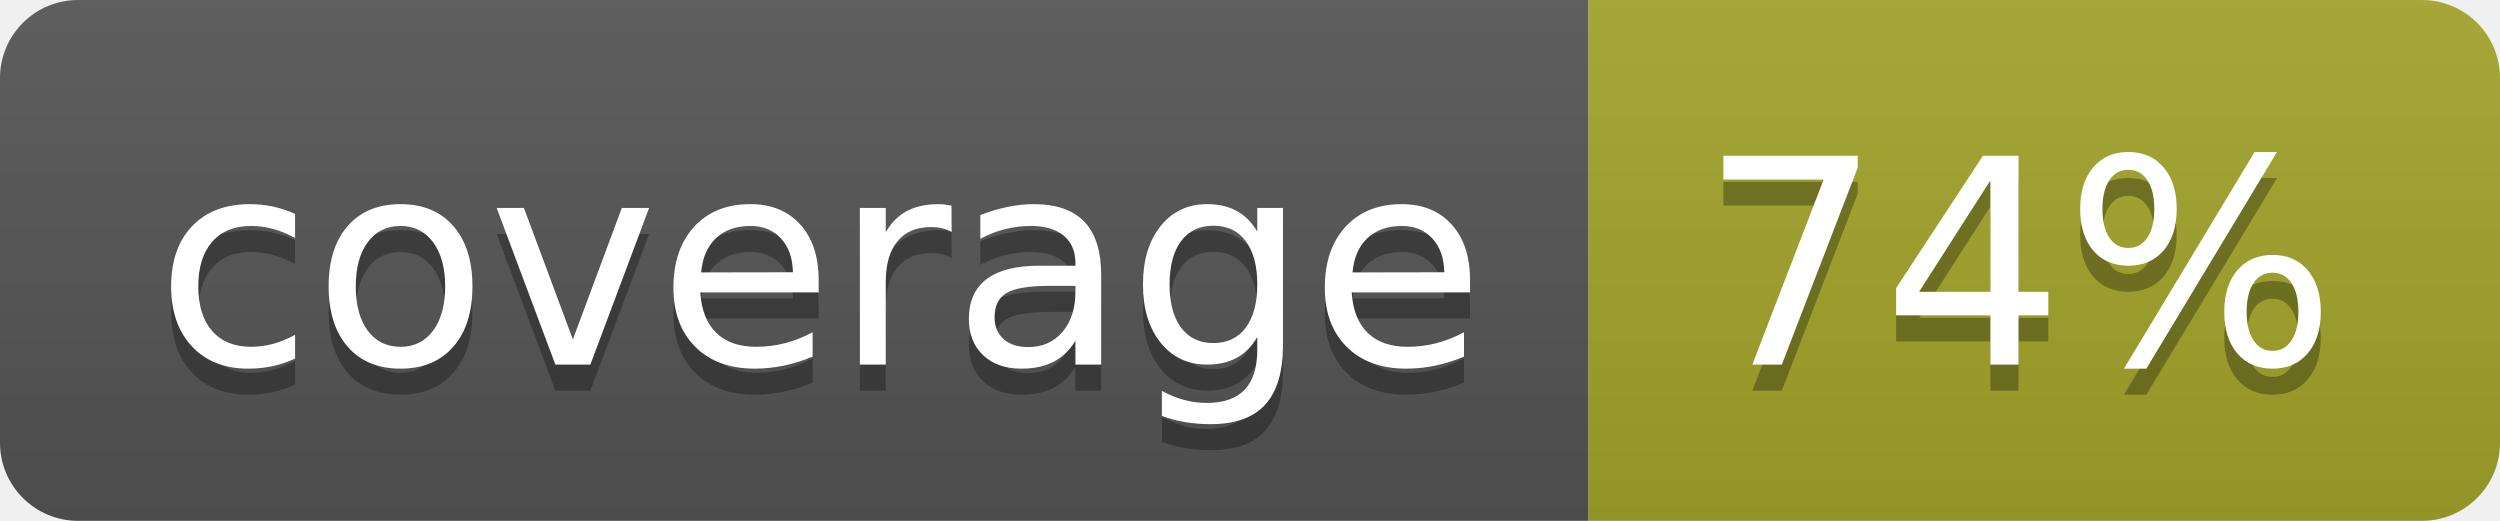
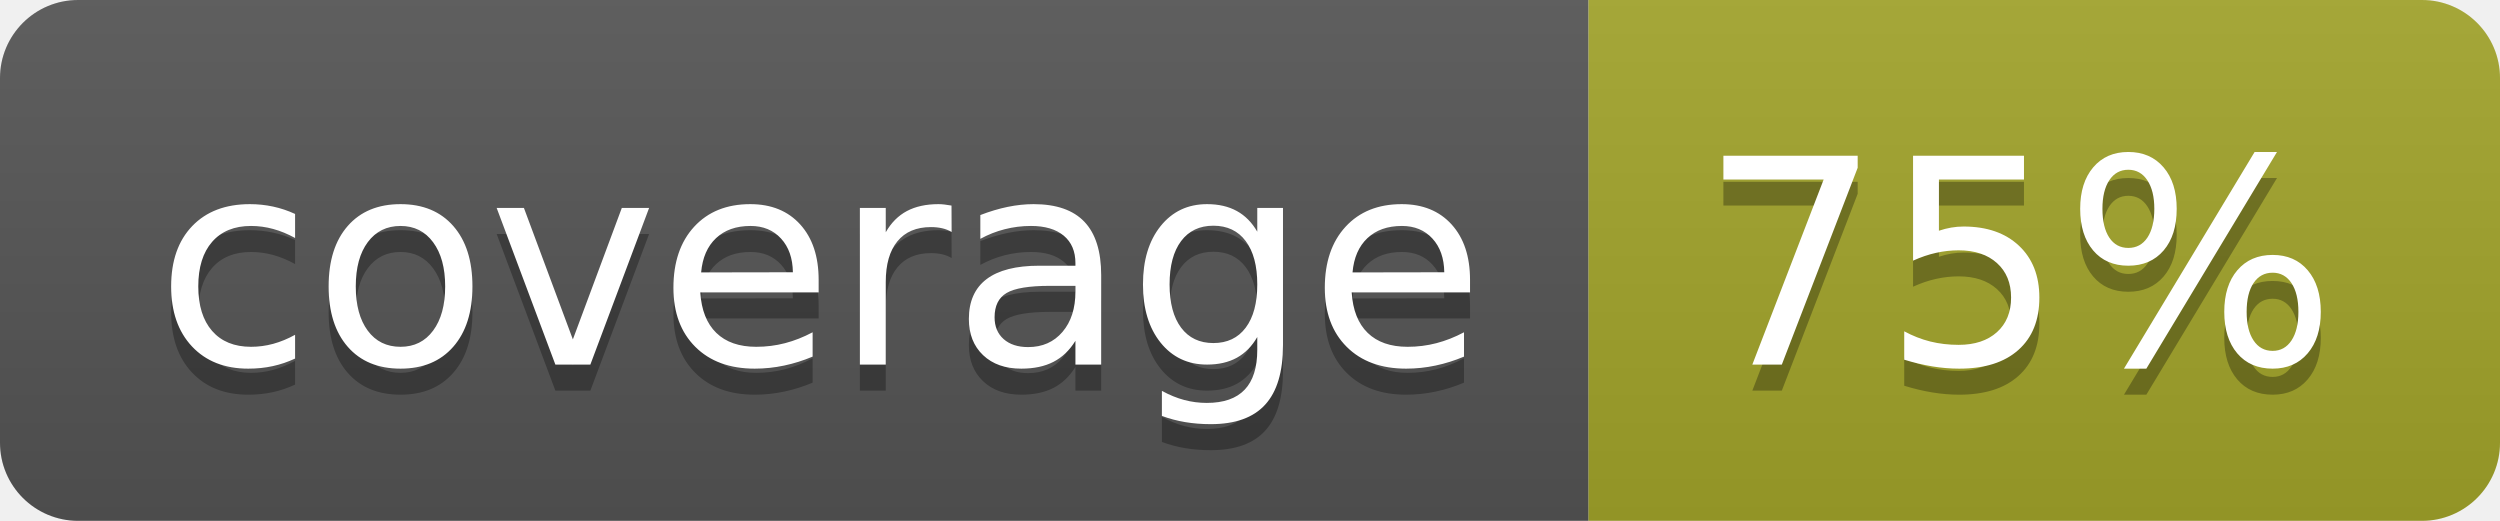
<svg xmlns="http://www.w3.org/2000/svg" width="96" height="20">
  <linearGradient id="b" x2="0" y2="100%">
    <stop offset="0" stop-color="#bbb" stop-opacity=".1" />
    <stop offset="1" stop-opacity=".1" />
  </linearGradient>
  <clipPath id="a">
    <rect width="96" height="20" rx="3" fill="#fff" />
  </clipPath>
  <g clip-path="url(#a)">
    <path fill="#555" d="M0 0h61v20H0z" />
    <path fill="#A3A52A" d="M61 0h35v20H61z" />
    <path fill="url(#b)" d="M0 0h96v20H0z" />
  </g>
  <g fill="#fff" text-anchor="middle" font-family="DejaVu Sans,Verdana,Geneva,sans-serif" font-size="110">
    <text x="315" y="150" fill="#010101" fill-opacity=".3" transform="scale(.1)" textLength="510">coverage</text>
    <text x="315" y="140" transform="scale(.1)" textLength="510">coverage</text>
-     <text x="775" y="150" fill="#010101" fill-opacity=".3" transform="scale(.1)" textLength="250">74%</text>
-     <text x="775" y="140" transform="scale(.1)" textLength="250">74%</text>
+     <text x="775" y="150" fill="#010101" fill-opacity=".3" transform="scale(.1)" textLength="250">75%</text>
+     <text x="775" y="140" transform="scale(.1)" textLength="250">75%</text>
  </g>
</svg>
